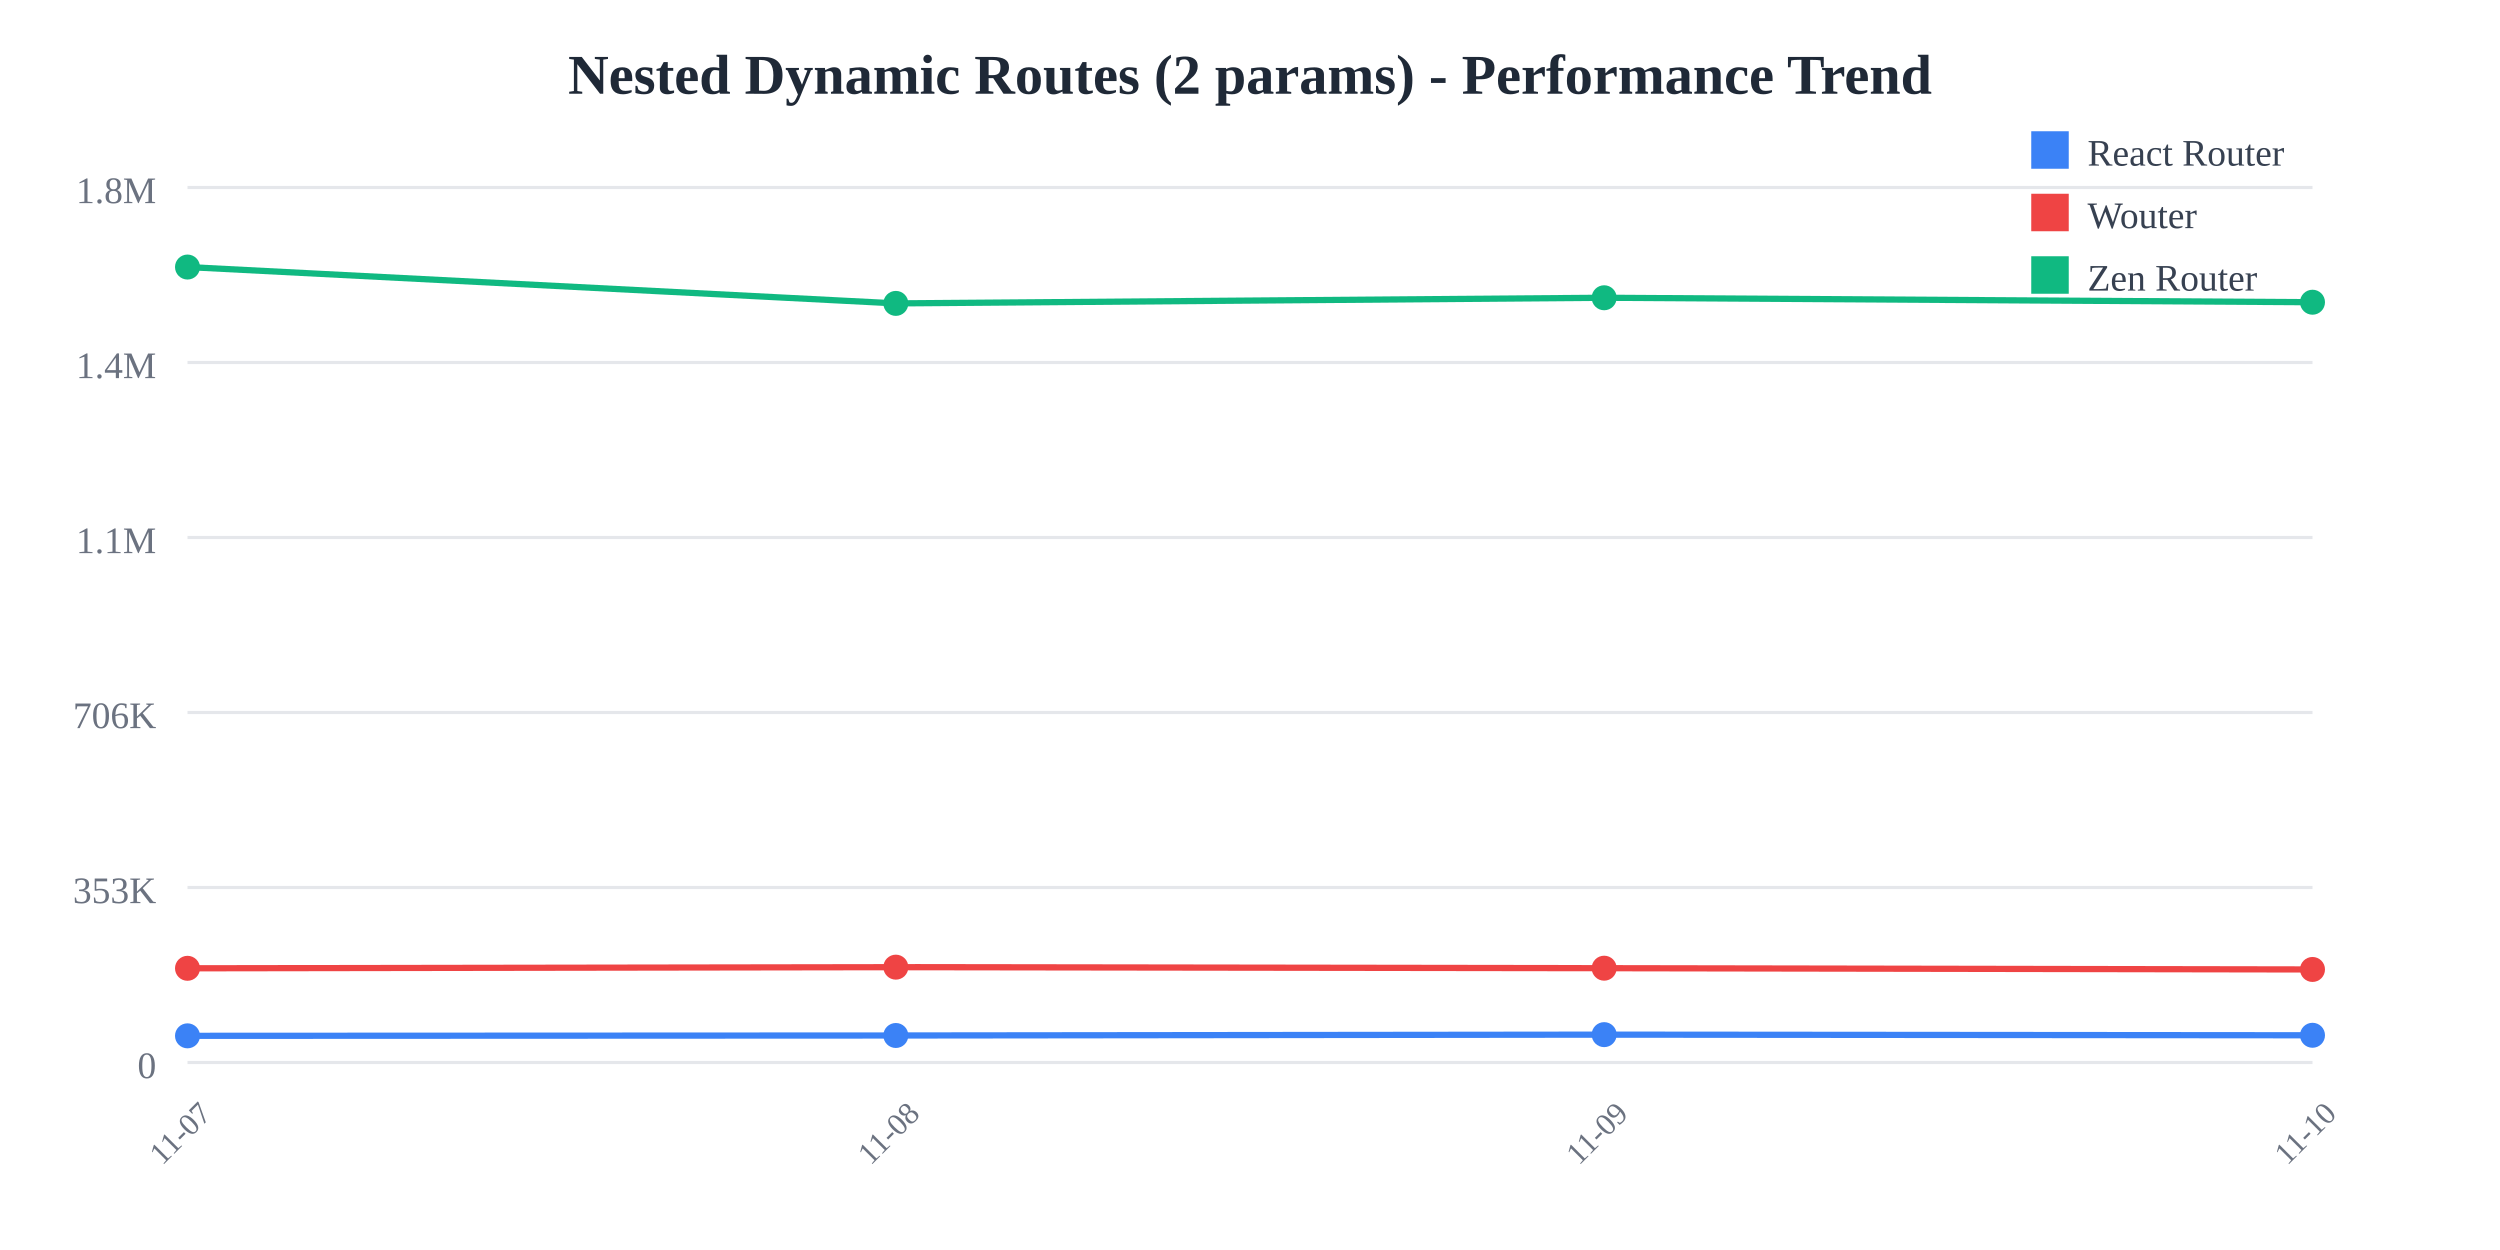
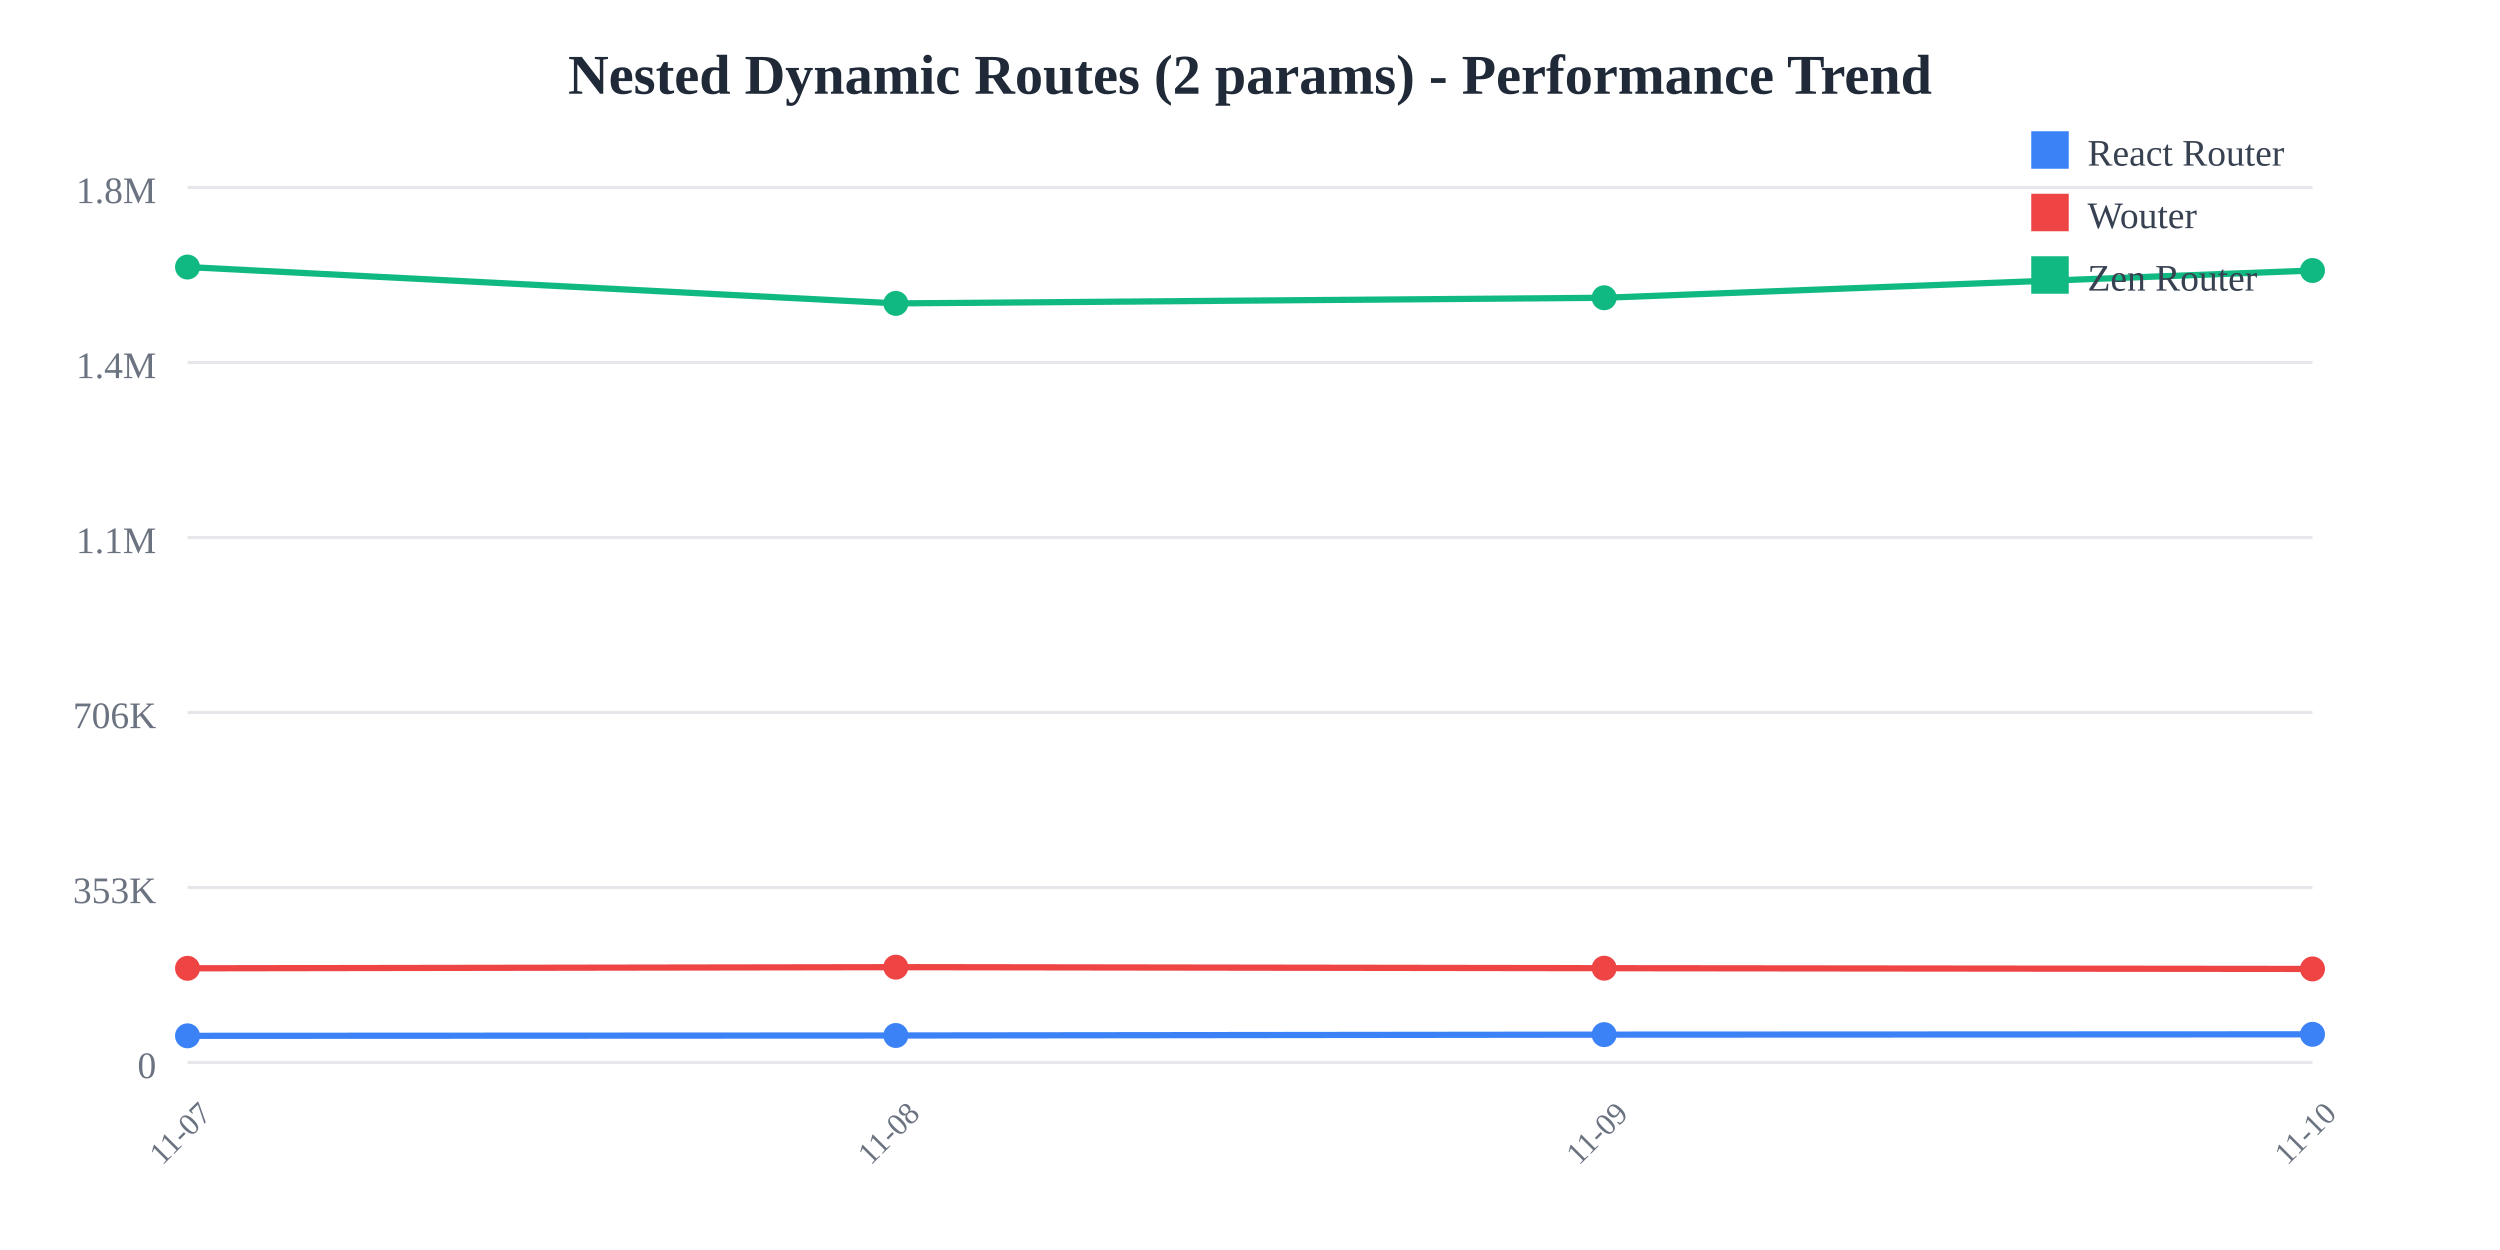
<svg xmlns="http://www.w3.org/2000/svg" width="800" height="400">
  <rect width="800" height="400" fill="white" />
  <text x="400" y="30" text-anchor="middle" font-size="18" font-weight="bold" fill="#1f2937">
    Nested Dynamic Routes (2 params) - Performance Trend
  </text>
  <line x1="60" y1="60" x2="740" y2="60" stroke="#e5e7eb" stroke-width="1" />
  <text x="50" y="65" text-anchor="end" font-size="12" fill="#6b7280">
    1.8M
  </text>
  <line x1="60" y1="116" x2="740" y2="116" stroke="#e5e7eb" stroke-width="1" />
  <text x="50" y="121" text-anchor="end" font-size="12" fill="#6b7280">
    1.4M
  </text>
  <line x1="60" y1="172" x2="740" y2="172" stroke="#e5e7eb" stroke-width="1" />
  <text x="50" y="177" text-anchor="end" font-size="12" fill="#6b7280">
    1.1M
  </text>
  <line x1="60" y1="228" x2="740" y2="228" stroke="#e5e7eb" stroke-width="1" />
  <text x="50" y="233" text-anchor="end" font-size="12" fill="#6b7280">
    706K
  </text>
  <line x1="60" y1="284" x2="740" y2="284" stroke="#e5e7eb" stroke-width="1" />
  <text x="50" y="289" text-anchor="end" font-size="12" fill="#6b7280">
    353K
  </text>
  <line x1="60" y1="340" x2="740" y2="340" stroke="#e5e7eb" stroke-width="1" />
  <text x="50" y="345" text-anchor="end" font-size="12" fill="#6b7280">
    0
  </text>
  <text x="60" y="365" text-anchor="middle" font-size="10" fill="#6b7280" transform="rotate(-45, 60, 365)">
    11-07
  </text>
  <text x="286.667" y="365" text-anchor="middle" font-size="10" fill="#6b7280" transform="rotate(-45, 286.6667, 365)">
    11-08
  </text>
  <text x="513.333" y="365" text-anchor="middle" font-size="10" fill="#6b7280" transform="rotate(-45, 513.3333, 365)">
    11-09
  </text>
  <text x="740" y="365" text-anchor="middle" font-size="10" fill="#6b7280" transform="rotate(-45, 740, 365)">
    11-10
  </text>
-   <polyline points="60,331.467 286.667,331.357 513.333,331.084 740,331.289" fill="none" stroke="#3b82f6" stroke-width="2" />
+   <polyline points="60,331.467 286.667,331.357 513.333,331.084 740,330.982" fill="none" stroke="#3b82f6" stroke-width="2" />
  <circle cx="60" cy="331.467" r="4" fill="#3b82f6" />
  <circle cx="286.667" cy="331.357" r="4" fill="#3b82f6" />
  <circle cx="513.333" cy="331.084" r="4" fill="#3b82f6" />
-   <circle cx="740" cy="331.289" r="4" fill="#3b82f6" />
-   <polyline points="60,309.857 286.667,309.49 513.333,309.821 740,310.226" fill="none" stroke="#ef4444" stroke-width="2" />
+   <circle cx="740" cy="330.982" r="4" fill="#3b82f6" />
+   <polyline points="60,309.857 286.667,309.49 513.333,309.821 740,310.06" fill="none" stroke="#ef4444" stroke-width="2" />
  <circle cx="60" cy="309.857" r="4" fill="#ef4444" />
  <circle cx="286.667" cy="309.49" r="4" fill="#ef4444" />
  <circle cx="513.333" cy="309.821" r="4" fill="#ef4444" />
-   <circle cx="740" cy="310.226" r="4" fill="#ef4444" />
-   <polyline points="60,85.455 286.667,97.087 513.333,95.284 740,96.711" fill="none" stroke="#10b981" stroke-width="2" />
+   <circle cx="740" cy="310.06" r="4" fill="#ef4444" />
+   <polyline points="60,85.455 286.667,97.087 513.333,95.284 740,86.56" fill="none" stroke="#10b981" stroke-width="2" />
  <circle cx="60" cy="85.455" r="4" fill="#10b981" />
  <circle cx="286.667" cy="97.087" r="4" fill="#10b981" />
  <circle cx="513.333" cy="95.284" r="4" fill="#10b981" />
-   <circle cx="740" cy="96.711" r="4" fill="#10b981" />
+   <circle cx="740" cy="86.56" r="4" fill="#10b981" />
  <rect x="650" y="42" width="12" height="12" fill="#3b82f6" />
  <text x="668" y="53" font-size="12" fill="#374151">React Router</text>
  <rect x="650" y="62" width="12" height="12" fill="#ef4444" />
  <text x="668" y="73" font-size="12" fill="#374151">Wouter</text>
  <rect x="650" y="82" width="12" height="12" fill="#10b981" />
  <text x="668" y="93" font-size="12" fill="#374151">Zen Router</text>
</svg>
